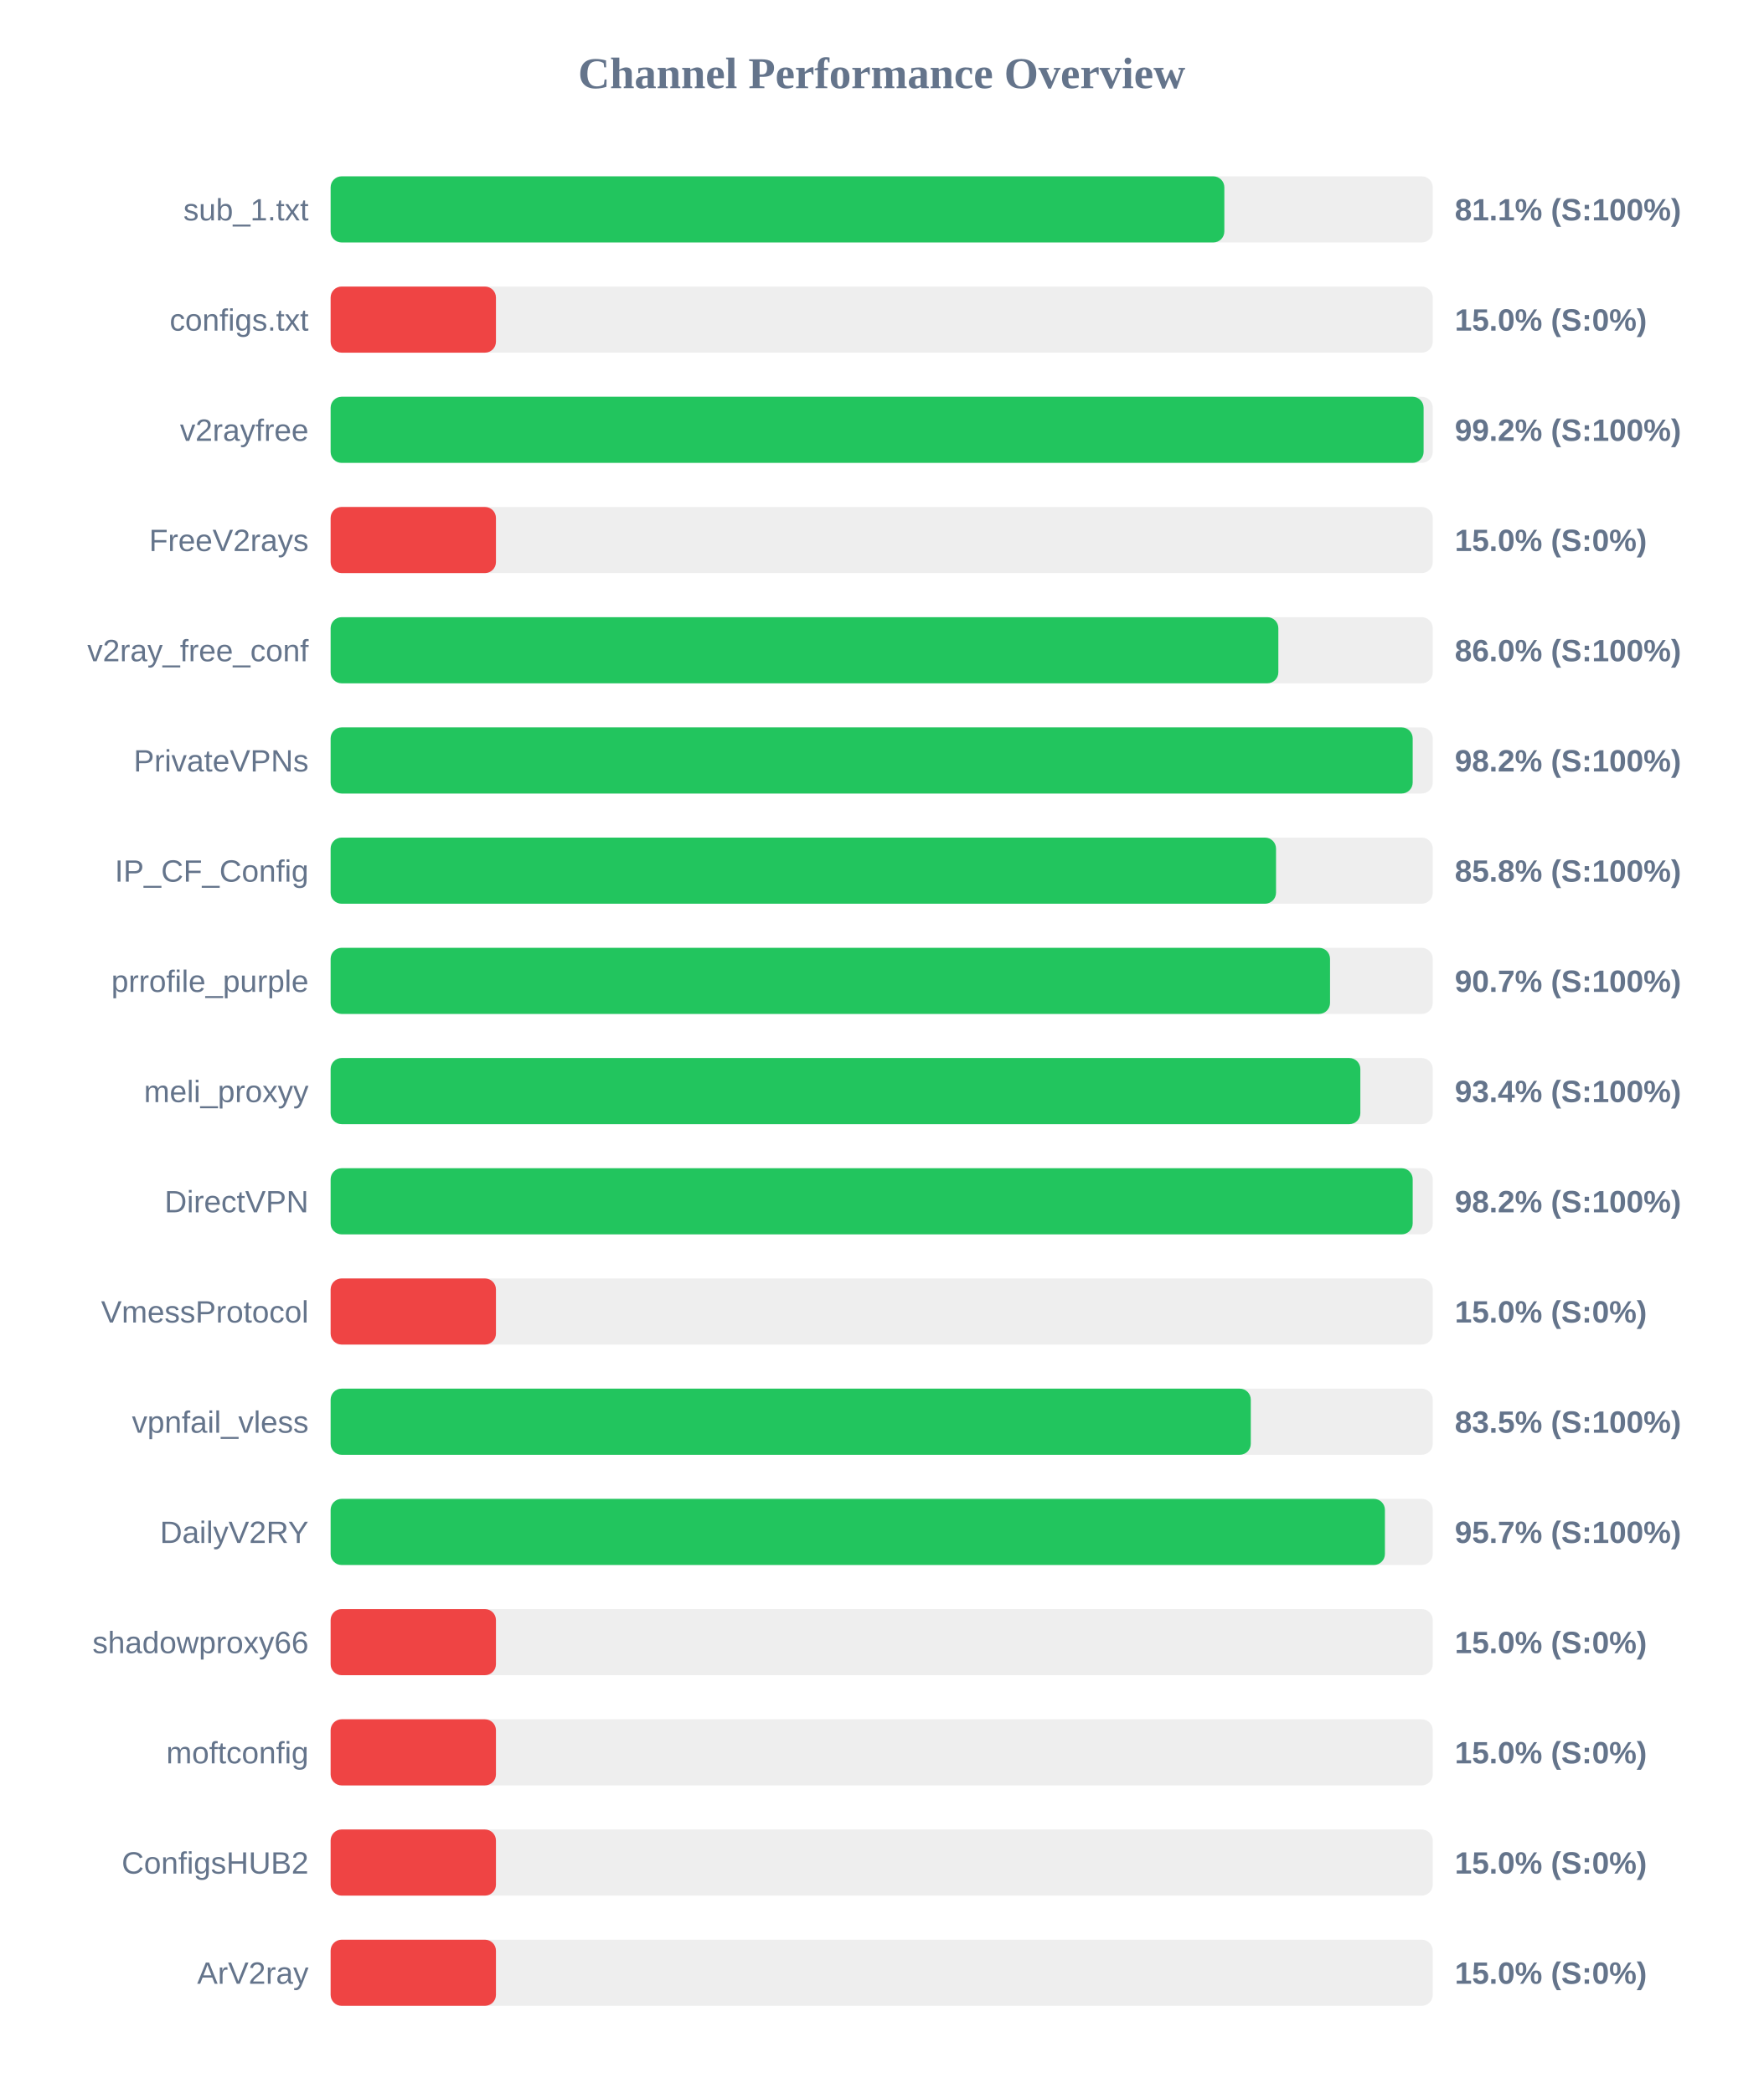
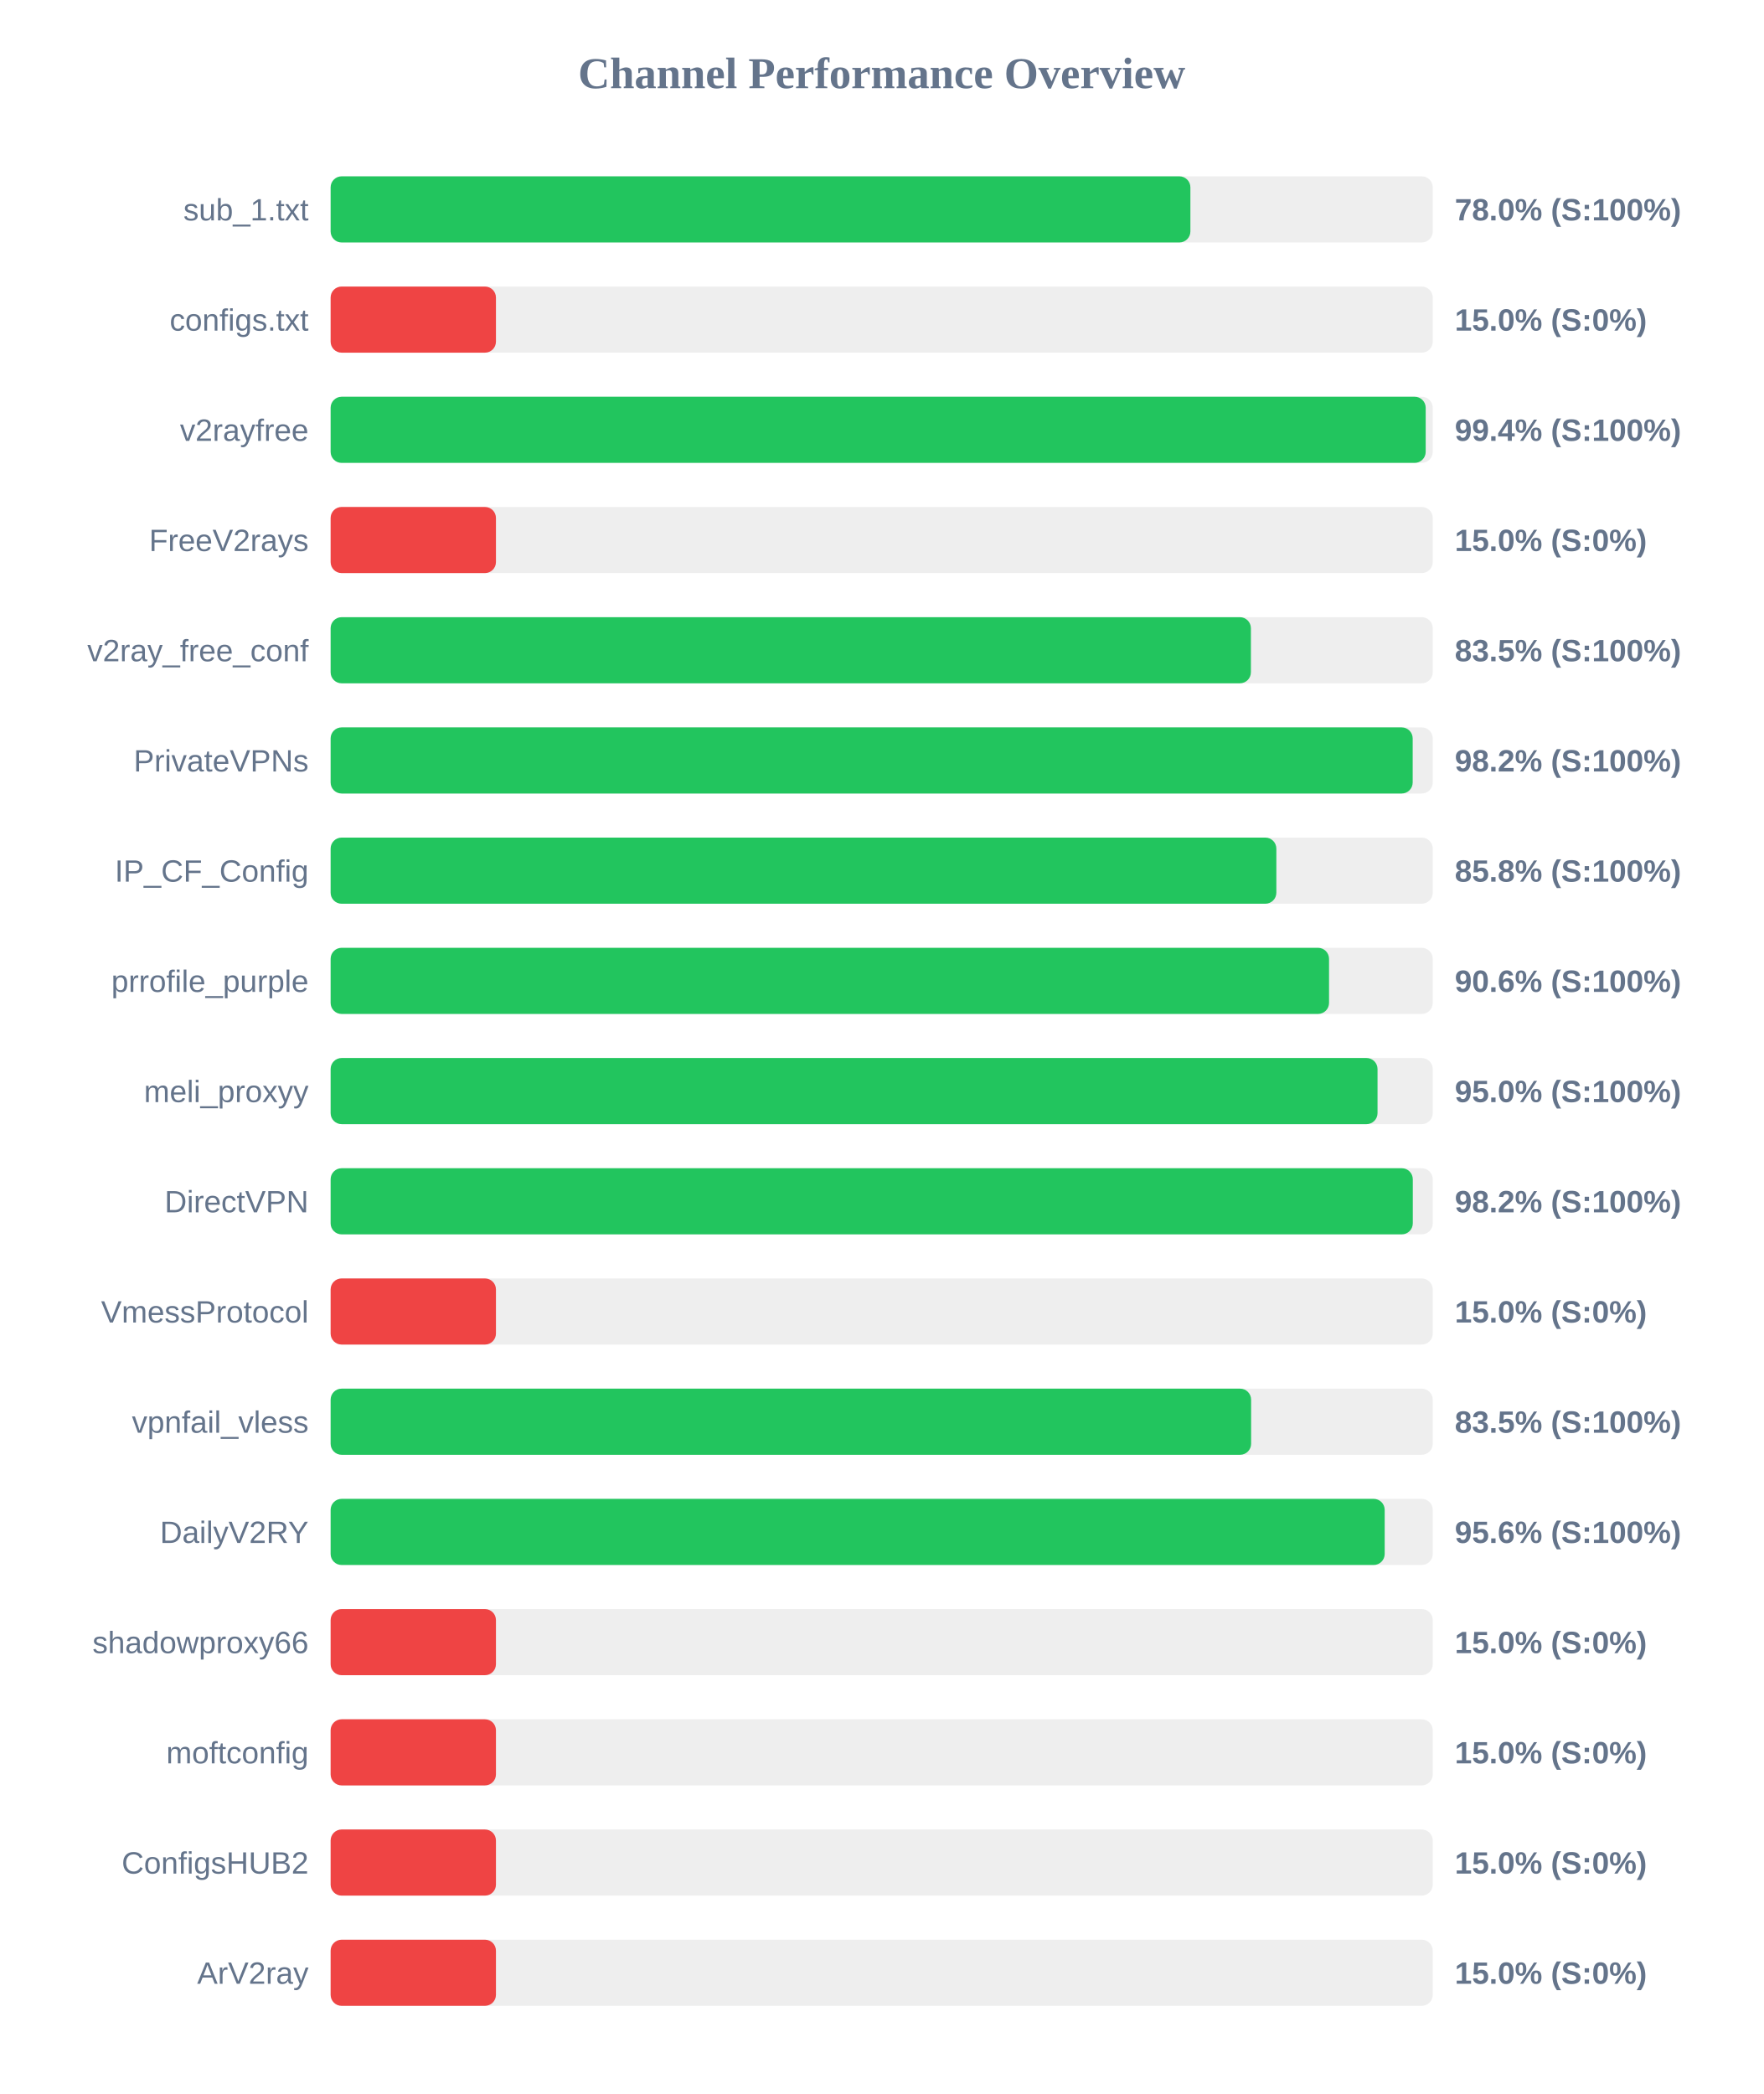
<svg xmlns="http://www.w3.org/2000/svg" width="800" height="950" version="1.1">
  <style>
        .row { font: 14px Arial; fill: #64748b; }
        .score { font: bold 14px Arial; fill: #64748b; }
    </style>
  <text x="400" y="40" text-anchor="middle" font-size="20px" font-weight="bold" fill="#64748b">Channel Performance Overview</text>
  <rect x="150" y="80" width="500" height="30" fill="#eee" rx="5" />
-   <rect x="150" y="80" width="405.45" height="30" fill="#22c55e" rx="5" />
+   <rect x="150" y="80" width="390.05" height="30" fill="#22c55e" rx="5" />
  <text x="140" y="100" text-anchor="end" class="row">sub_1.txt</text>
-   <text x="660" y="100" text-anchor="start" class="score">81.1% (S:100%)</text>
+   <text x="660" y="100" text-anchor="start" class="score">78.0% (S:100%)</text>
  <rect x="150" y="130" width="500" height="30" fill="#eee" rx="5" />
  <rect x="150" y="130" width="75.0" height="30" fill="#ef4444" rx="5" />
  <text x="140" y="150" text-anchor="end" class="row">configs.txt</text>
  <text x="660" y="150" text-anchor="start" class="score">15.0% (S:0%)</text>
  <rect x="150" y="180" width="500" height="30" fill="#eee" rx="5" />
-   <rect x="150" y="180" width="495.85" height="30" fill="#22c55e" rx="5" />
+   <rect x="150" y="180" width="496.8" height="30" fill="#22c55e" rx="5" />
  <text x="140" y="200" text-anchor="end" class="row">v2rayfree</text>
-   <text x="660" y="200" text-anchor="start" class="score">99.2% (S:100%)</text>
+   <text x="660" y="200" text-anchor="start" class="score">99.4% (S:100%)</text>
  <rect x="150" y="230" width="500" height="30" fill="#eee" rx="5" />
  <rect x="150" y="230" width="75.0" height="30" fill="#ef4444" rx="5" />
  <text x="140" y="250" text-anchor="end" class="row">FreeV2rays</text>
  <text x="660" y="250" text-anchor="start" class="score">15.0% (S:0%)</text>
  <rect x="150" y="280" width="500" height="30" fill="#eee" rx="5" />
-   <rect x="150" y="280" width="429.95" height="30" fill="#22c55e" rx="5" />
+   <rect x="150" y="280" width="417.5" height="30" fill="#22c55e" rx="5" />
  <text x="140" y="300" text-anchor="end" class="row">v2ray_free_conf</text>
-   <text x="660" y="300" text-anchor="start" class="score">86.0% (S:100%)</text>
+   <text x="660" y="300" text-anchor="start" class="score">83.5% (S:100%)</text>
  <rect x="150" y="330" width="500" height="30" fill="#eee" rx="5" />
  <rect x="150" y="330" width="490.9" height="30" fill="#22c55e" rx="5" />
  <text x="140" y="350" text-anchor="end" class="row">PrivateVPNs</text>
  <text x="660" y="350" text-anchor="start" class="score">98.2% (S:100%)</text>
  <rect x="150" y="380" width="500" height="30" fill="#eee" rx="5" />
-   <rect x="150" y="380" width="428.9" height="30" fill="#22c55e" rx="5" />
+   <rect x="150" y="380" width="429.05" height="30" fill="#22c55e" rx="5" />
  <text x="140" y="400" text-anchor="end" class="row">IP_CF_Config</text>
  <text x="660" y="400" text-anchor="start" class="score">85.8% (S:100%)</text>
  <rect x="150" y="430" width="500" height="30" fill="#eee" rx="5" />
-   <rect x="150" y="430" width="453.4" height="30" fill="#22c55e" rx="5" />
+   <rect x="150" y="430" width="452.95" height="30" fill="#22c55e" rx="5" />
  <text x="140" y="450" text-anchor="end" class="row">prrofile_purple</text>
-   <text x="660" y="450" text-anchor="start" class="score">90.7% (S:100%)</text>
+   <text x="660" y="450" text-anchor="start" class="score">90.6% (S:100%)</text>
  <rect x="150" y="480" width="500" height="30" fill="#eee" rx="5" />
-   <rect x="150" y="480" width="467.15" height="30" fill="#22c55e" rx="5" />
+   <rect x="150" y="480" width="474.95" height="30" fill="#22c55e" rx="5" />
  <text x="140" y="500" text-anchor="end" class="row">meli_proxyy</text>
-   <text x="660" y="500" text-anchor="start" class="score">93.4% (S:100%)</text>
+   <text x="660" y="500" text-anchor="start" class="score">95.0% (S:100%)</text>
  <rect x="150" y="530" width="500" height="30" fill="#eee" rx="5" />
-   <rect x="150" y="530" width="490.9" height="30" fill="#22c55e" rx="5" />
+   <rect x="150" y="530" width="490.95" height="30" fill="#22c55e" rx="5" />
  <text x="140" y="550" text-anchor="end" class="row">DirectVPN</text>
  <text x="660" y="550" text-anchor="start" class="score">98.2% (S:100%)</text>
  <rect x="150" y="580" width="500" height="30" fill="#eee" rx="5" />
  <rect x="150" y="580" width="75.0" height="30" fill="#ef4444" rx="5" />
  <text x="140" y="600" text-anchor="end" class="row">VmessProtocol</text>
  <text x="660" y="600" text-anchor="start" class="score">15.0% (S:0%)</text>
  <rect x="150" y="630" width="500" height="30" fill="#eee" rx="5" />
-   <rect x="150" y="630" width="417.45" height="30" fill="#22c55e" rx="5" />
+   <rect x="150" y="630" width="417.6" height="30" fill="#22c55e" rx="5" />
  <text x="140" y="650" text-anchor="end" class="row">vpnfail_vless</text>
  <text x="660" y="650" text-anchor="start" class="score">83.5% (S:100%)</text>
  <rect x="150" y="680" width="500" height="30" fill="#eee" rx="5" />
-   <rect x="150" y="680" width="478.3" height="30" fill="#22c55e" rx="5" />
+   <rect x="150" y="680" width="478.2" height="30" fill="#22c55e" rx="5" />
  <text x="140" y="700" text-anchor="end" class="row">DailyV2RY</text>
-   <text x="660" y="700" text-anchor="start" class="score">95.7% (S:100%)</text>
+   <text x="660" y="700" text-anchor="start" class="score">95.6% (S:100%)</text>
  <rect x="150" y="730" width="500" height="30" fill="#eee" rx="5" />
  <rect x="150" y="730" width="75.0" height="30" fill="#ef4444" rx="5" />
  <text x="140" y="750" text-anchor="end" class="row">shadowproxy66</text>
  <text x="660" y="750" text-anchor="start" class="score">15.0% (S:0%)</text>
  <rect x="150" y="780" width="500" height="30" fill="#eee" rx="5" />
  <rect x="150" y="780" width="75.0" height="30" fill="#ef4444" rx="5" />
  <text x="140" y="800" text-anchor="end" class="row">moftconfig</text>
  <text x="660" y="800" text-anchor="start" class="score">15.0% (S:0%)</text>
  <rect x="150" y="830" width="500" height="30" fill="#eee" rx="5" />
  <rect x="150" y="830" width="75.0" height="30" fill="#ef4444" rx="5" />
  <text x="140" y="850" text-anchor="end" class="row">ConfigsHUB2</text>
  <text x="660" y="850" text-anchor="start" class="score">15.0% (S:0%)</text>
  <rect x="150" y="880" width="500" height="30" fill="#eee" rx="5" />
  <rect x="150" y="880" width="75.0" height="30" fill="#ef4444" rx="5" />
  <text x="140" y="900" text-anchor="end" class="row">ArV2ray</text>
  <text x="660" y="900" text-anchor="start" class="score">15.0% (S:0%)</text>
</svg>
